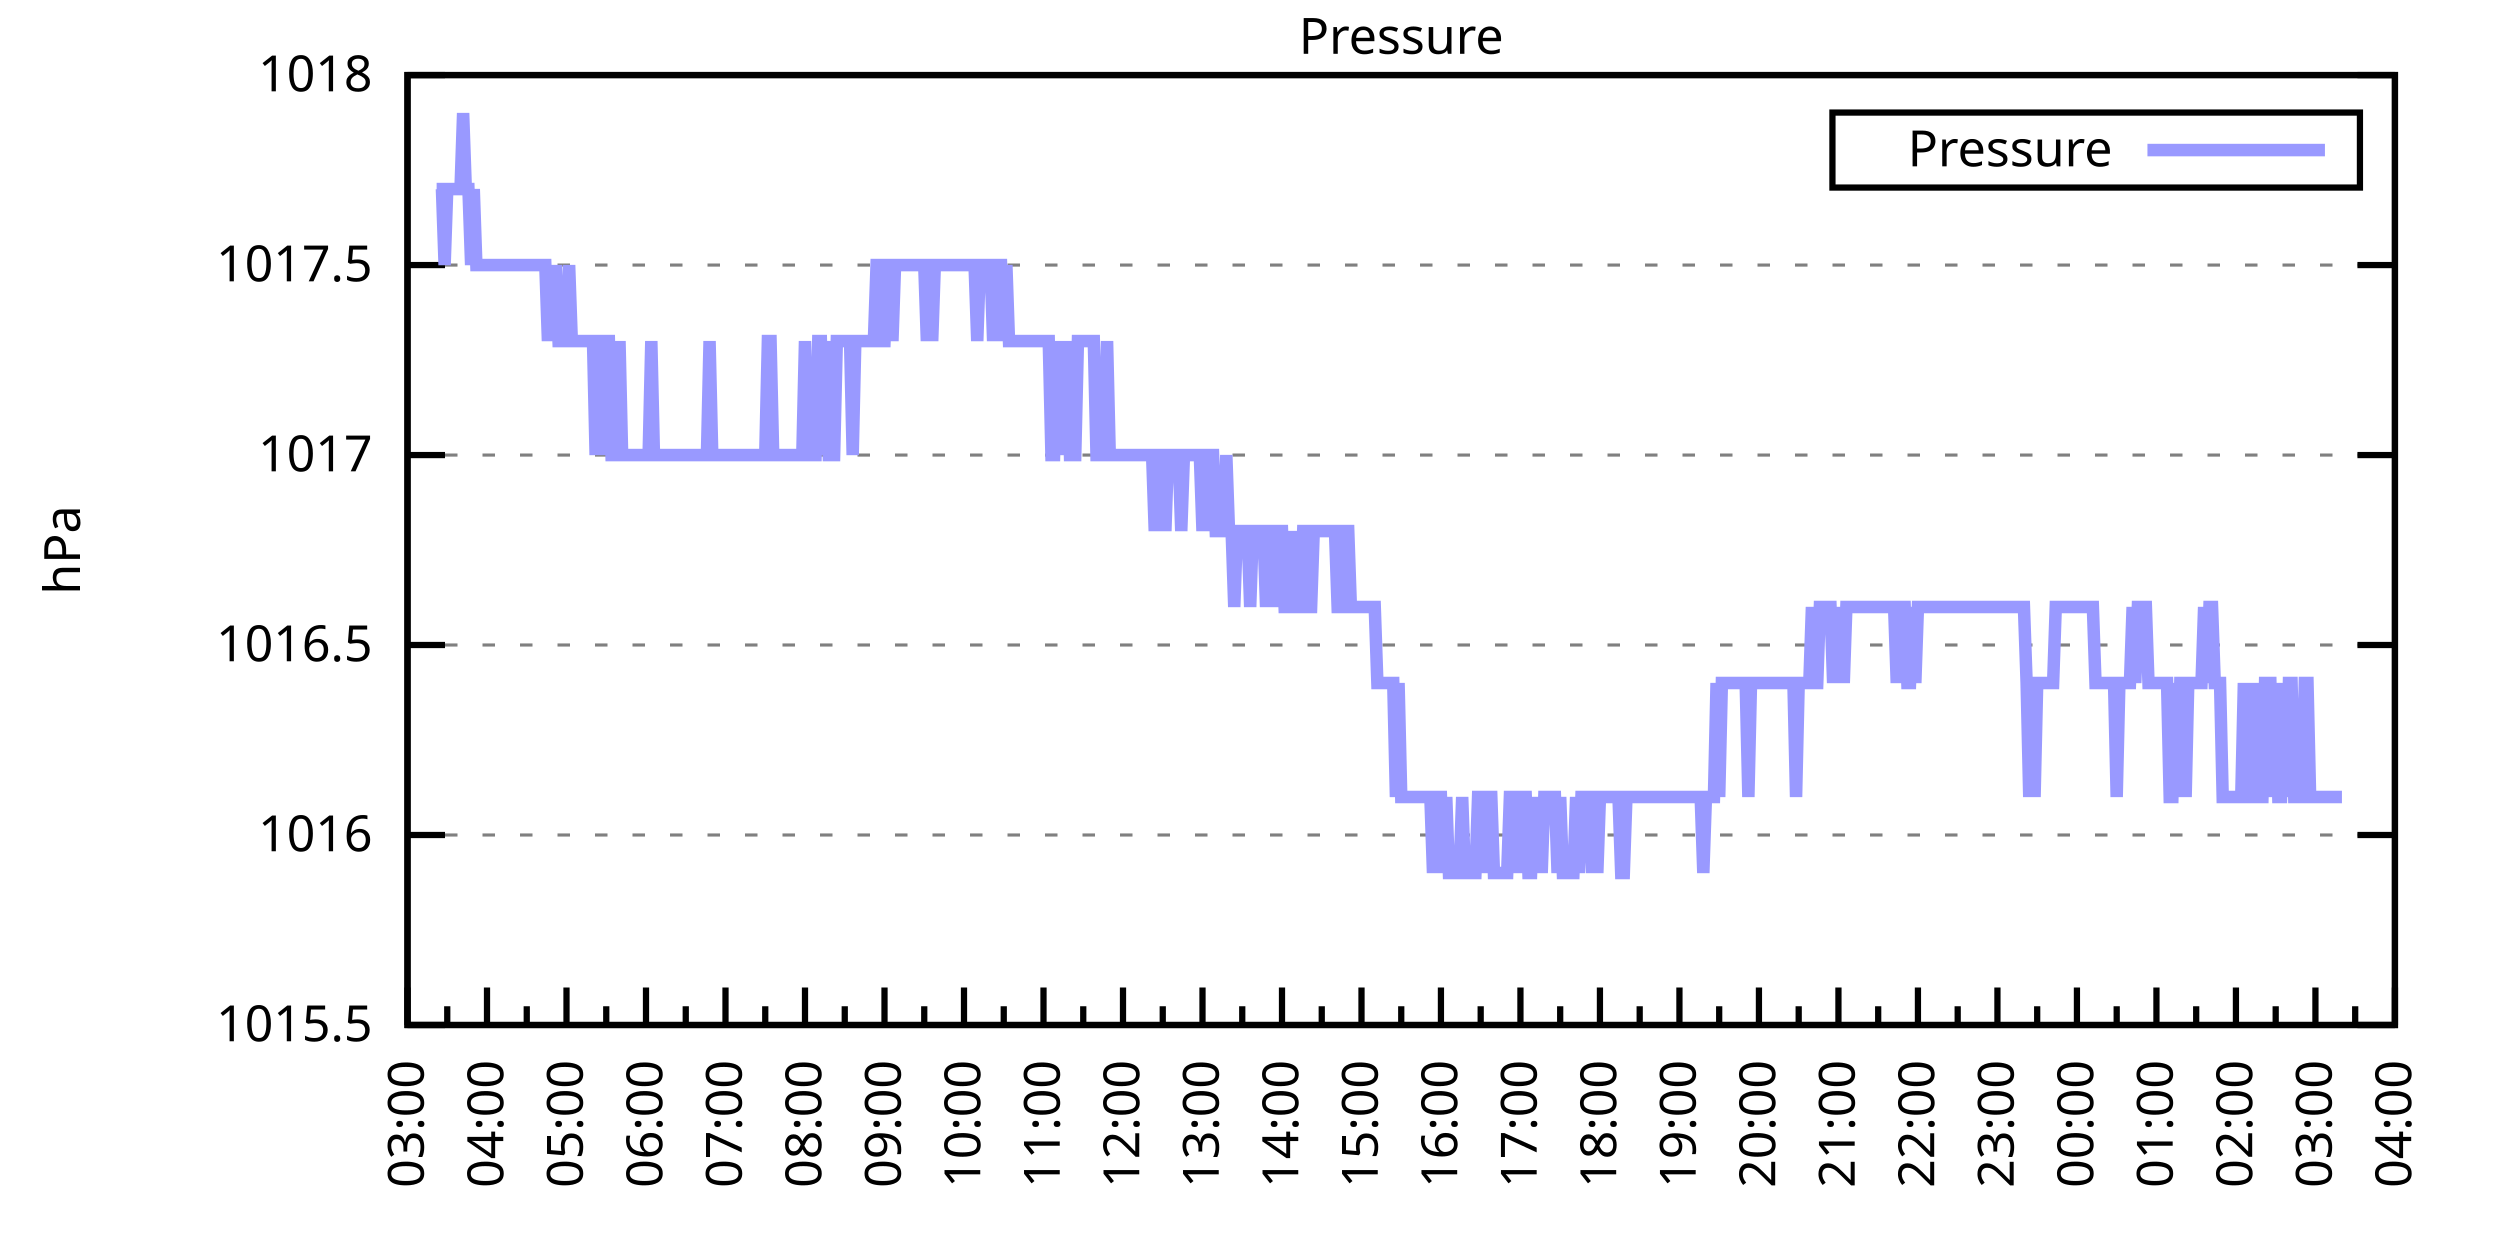
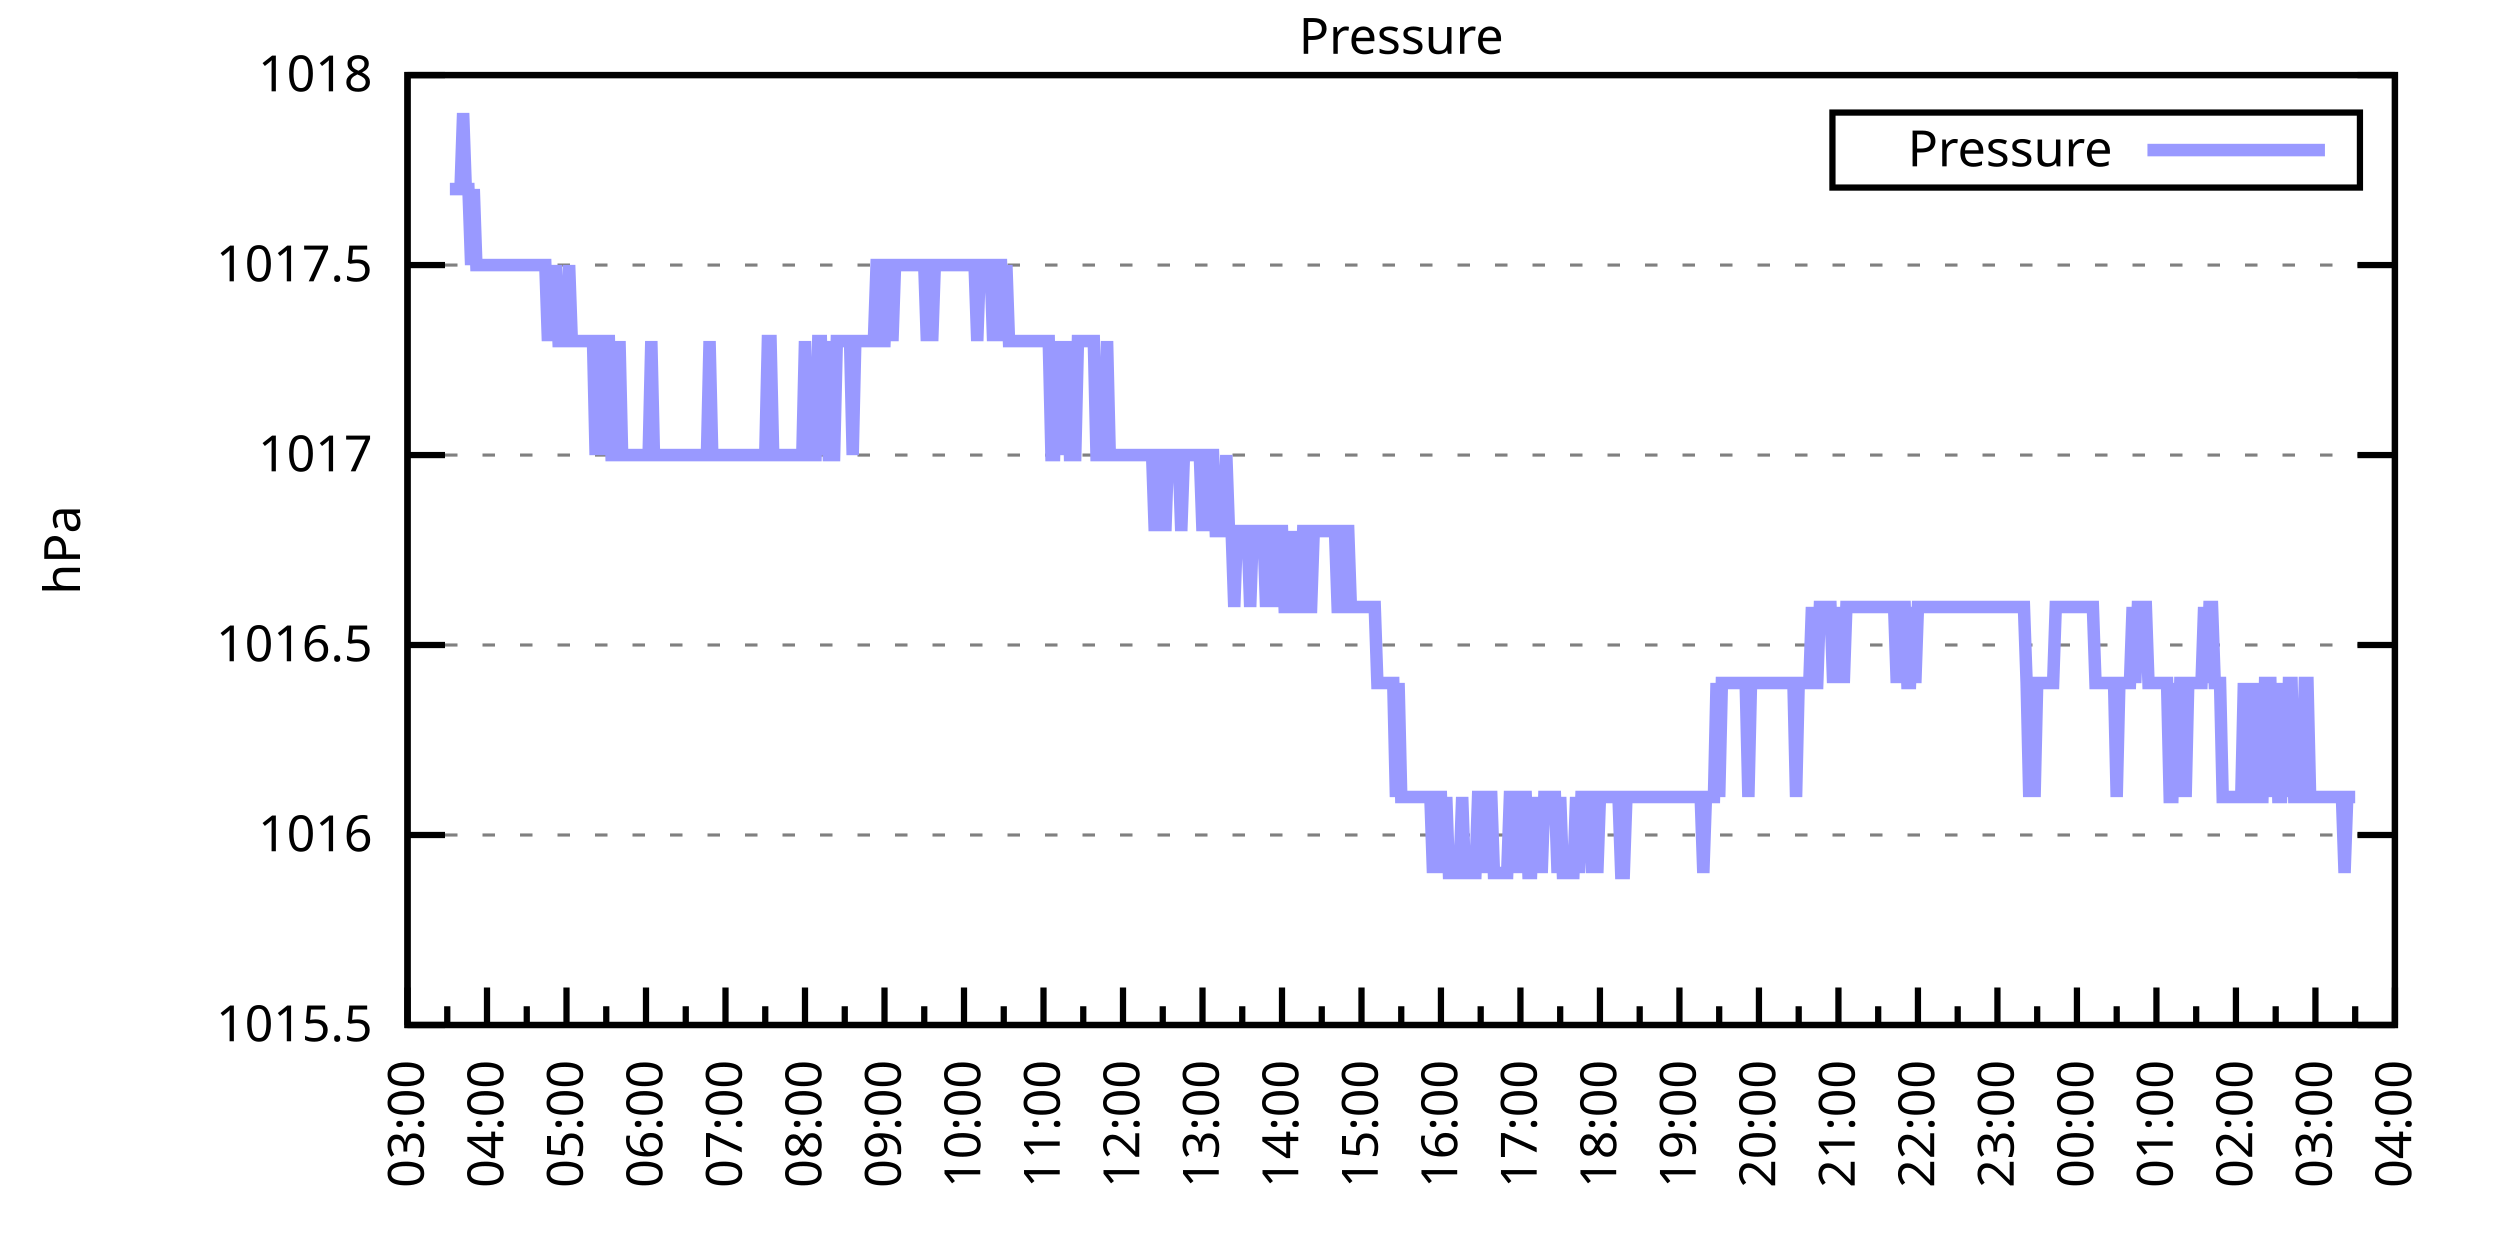
<svg xmlns="http://www.w3.org/2000/svg" xmlns:xlink="http://www.w3.org/1999/xlink" width="400" height="200" viewBox="0 0 400 200">
  <g id="gnuplot_canvas">
    <rect x="0" y="0" width="400" height="200" fill="none" />
    <defs>
      <circle id="gpDot" r="0.5" stroke-width="0.5" stroke="currentColor" />
      <path id="gpPt0" stroke-width="0.333" stroke="currentColor" d="M-1,0 h2 M0,-1 v2" />
      <path id="gpPt1" stroke-width="0.333" stroke="currentColor" d="M-1,-1 L1,1 M1,-1 L-1,1" />
      <path id="gpPt2" stroke-width="0.333" stroke="currentColor" d="M-1,0 L1,0 M0,-1 L0,1 M-1,-1 L1,1 M-1,1 L1,-1" />
      <rect id="gpPt3" stroke-width="0.333" stroke="currentColor" x="-1" y="-1" width="2" height="2" />
      <rect id="gpPt4" stroke-width="0.333" stroke="currentColor" fill="currentColor" x="-1" y="-1" width="2" height="2" />
      <circle id="gpPt5" stroke-width="0.333" stroke="currentColor" cx="0" cy="0" r="1" />
      <use xlink:href="#gpPt5" id="gpPt6" fill="currentColor" stroke="none" />
      <path id="gpPt7" stroke-width="0.333" stroke="currentColor" d="M0,-1.33 L-1.33,0.67 L1.33,0.67 z" />
      <use xlink:href="#gpPt7" id="gpPt8" fill="currentColor" stroke="none" />
      <use xlink:href="#gpPt7" id="gpPt9" stroke="currentColor" transform="rotate(180)" />
      <use xlink:href="#gpPt9" id="gpPt10" fill="currentColor" stroke="none" />
      <use xlink:href="#gpPt3" id="gpPt11" stroke="currentColor" transform="rotate(45)" />
      <use xlink:href="#gpPt11" id="gpPt12" fill="currentColor" stroke="none" />
      <path id="gpPt13" stroke-width="0.333" stroke="currentColor" d="M0,1.330 L1.265,0.411 L0.782,-1.067 L-0.782,-1.076 L-1.265,0.411 z" />
      <use xlink:href="#gpPt13" id="gpPt14" fill="currentColor" stroke="none" />
      <filter id="textbox" filterUnits="objectBoundingBox" x="0" y="0" height="1" width="1">
        <feFlood flood-color="white" flood-opacity="1" result="bgnd" />
        <feComposite in="SourceGraphic" in2="bgnd" operator="atop" />
      </filter>
      <filter id="greybox" filterUnits="objectBoundingBox" x="0" y="0" height="1" width="1">
        <feFlood flood-color="lightgrey" flood-opacity="1" result="grey" />
        <feComposite in="SourceGraphic" in2="grey" operator="atop" />
      </filter>
    </defs>
    <g fill="none" color="white" stroke="currentColor" stroke-width="1.00" stroke-linecap="butt" stroke-linejoin="miter">
</g>
    <g fill="none" color="black" stroke="currentColor" stroke-width="1.00" stroke-linecap="butt" stroke-linejoin="miter">
      <g stroke="none" shape-rendering="crispEdges">
        <polygon fill="rgb(255, 255, 255)" points="65.20,164.00 383.18,164.00 383.18,12.02 65.20,12.02 " />
      </g>
    </g>
    <g fill="none" color="black" stroke="currentColor" stroke-width="1.00" stroke-linecap="butt" stroke-linejoin="miter">
</g>
    <g fill="none" color="black" stroke="black" stroke-width="0.50" stroke-linecap="butt" stroke-linejoin="miter">
</g>
    <g fill="none" color="gray" stroke="currentColor" stroke-width="0.50" stroke-linecap="butt" stroke-linejoin="miter">
      <path stroke="gray" stroke-dasharray="2,4" class="gridline" d="M65.20,164.00 L383.19,164.00  " />
    </g>
    <g fill="none" color="gray" stroke="gray" stroke-width="1.00" stroke-linecap="butt" stroke-linejoin="miter">
</g>
    <g fill="none" color="black" stroke="currentColor" stroke-width="1.00" stroke-linecap="butt" stroke-linejoin="miter">
      <path stroke="black" d="M65.20,164.00 L71.20,164.00 M383.19,164.00 L377.19,164.00  " />
      <g transform="translate(59.60,166.60)" stroke="none" fill="black" font-family="Sans" font-size="8.00" text-anchor="end">
        <text>
          <tspan font-family="Sans"> 1015.5</tspan>
        </text>
      </g>
    </g>
    <g fill="none" color="black" stroke="currentColor" stroke-width="1.00" stroke-linecap="butt" stroke-linejoin="miter">
</g>
    <g fill="none" color="black" stroke="black" stroke-width="0.50" stroke-linecap="butt" stroke-linejoin="miter">
</g>
    <g fill="none" color="gray" stroke="currentColor" stroke-width="0.50" stroke-linecap="butt" stroke-linejoin="miter">
      <path stroke="gray" stroke-dasharray="2,4" class="gridline" d="M65.20,133.60 L383.19,133.60  " />
    </g>
    <g fill="none" color="gray" stroke="gray" stroke-width="1.00" stroke-linecap="butt" stroke-linejoin="miter">
</g>
    <g fill="none" color="black" stroke="currentColor" stroke-width="1.00" stroke-linecap="butt" stroke-linejoin="miter">
      <path stroke="black" d="M65.20,133.60 L71.20,133.60 M383.19,133.60 L377.19,133.60  " />
      <g transform="translate(59.60,136.20)" stroke="none" fill="black" font-family="Sans" font-size="8.00" text-anchor="end">
        <text>
          <tspan font-family="Sans"> 1016</tspan>
        </text>
      </g>
    </g>
    <g fill="none" color="black" stroke="currentColor" stroke-width="1.00" stroke-linecap="butt" stroke-linejoin="miter">
</g>
    <g fill="none" color="black" stroke="black" stroke-width="0.50" stroke-linecap="butt" stroke-linejoin="miter">
</g>
    <g fill="none" color="gray" stroke="currentColor" stroke-width="0.50" stroke-linecap="butt" stroke-linejoin="miter">
      <path stroke="gray" stroke-dasharray="2,4" class="gridline" d="M65.20,103.20 L383.19,103.20  " />
    </g>
    <g fill="none" color="gray" stroke="gray" stroke-width="1.00" stroke-linecap="butt" stroke-linejoin="miter">
</g>
    <g fill="none" color="black" stroke="currentColor" stroke-width="1.00" stroke-linecap="butt" stroke-linejoin="miter">
      <path stroke="black" d="M65.20,103.20 L71.20,103.20 M383.19,103.20 L377.19,103.20  " />
      <g transform="translate(59.60,105.80)" stroke="none" fill="black" font-family="Sans" font-size="8.00" text-anchor="end">
        <text>
          <tspan font-family="Sans"> 1016.5</tspan>
        </text>
      </g>
    </g>
    <g fill="none" color="black" stroke="currentColor" stroke-width="1.00" stroke-linecap="butt" stroke-linejoin="miter">
</g>
    <g fill="none" color="black" stroke="black" stroke-width="0.50" stroke-linecap="butt" stroke-linejoin="miter">
</g>
    <g fill="none" color="gray" stroke="currentColor" stroke-width="0.50" stroke-linecap="butt" stroke-linejoin="miter">
      <path stroke="gray" stroke-dasharray="2,4" class="gridline" d="M65.20,72.81 L383.19,72.81  " />
    </g>
    <g fill="none" color="gray" stroke="gray" stroke-width="1.00" stroke-linecap="butt" stroke-linejoin="miter">
</g>
    <g fill="none" color="black" stroke="currentColor" stroke-width="1.00" stroke-linecap="butt" stroke-linejoin="miter">
      <path stroke="black" d="M65.20,72.81 L71.20,72.81 M383.19,72.81 L377.19,72.81  " />
      <g transform="translate(59.60,75.41)" stroke="none" fill="black" font-family="Sans" font-size="8.00" text-anchor="end">
        <text>
          <tspan font-family="Sans"> 1017</tspan>
        </text>
      </g>
    </g>
    <g fill="none" color="black" stroke="currentColor" stroke-width="1.00" stroke-linecap="butt" stroke-linejoin="miter">
</g>
    <g fill="none" color="black" stroke="black" stroke-width="0.50" stroke-linecap="butt" stroke-linejoin="miter">
</g>
    <g fill="none" color="gray" stroke="currentColor" stroke-width="0.50" stroke-linecap="butt" stroke-linejoin="miter">
      <path stroke="gray" stroke-dasharray="2,4" class="gridline" d="M65.20,42.41 L383.19,42.41  " />
    </g>
    <g fill="none" color="gray" stroke="gray" stroke-width="1.00" stroke-linecap="butt" stroke-linejoin="miter">
</g>
    <g fill="none" color="black" stroke="currentColor" stroke-width="1.00" stroke-linecap="butt" stroke-linejoin="miter">
      <path stroke="black" d="M65.20,42.41 L71.20,42.41 M383.19,42.41 L377.19,42.41  " />
      <g transform="translate(59.60,45.01)" stroke="none" fill="black" font-family="Sans" font-size="8.00" text-anchor="end">
        <text>
          <tspan font-family="Sans"> 1017.5</tspan>
        </text>
      </g>
    </g>
    <g fill="none" color="black" stroke="currentColor" stroke-width="1.00" stroke-linecap="butt" stroke-linejoin="miter">
</g>
    <g fill="none" color="black" stroke="black" stroke-width="0.50" stroke-linecap="butt" stroke-linejoin="miter">
</g>
    <g fill="none" color="gray" stroke="currentColor" stroke-width="0.50" stroke-linecap="butt" stroke-linejoin="miter">
      <path stroke="gray" stroke-dasharray="2,4" class="gridline" d="M65.20,12.01 L383.19,12.01  " />
    </g>
    <g fill="none" color="gray" stroke="gray" stroke-width="1.00" stroke-linecap="butt" stroke-linejoin="miter">
</g>
    <g fill="none" color="black" stroke="currentColor" stroke-width="1.00" stroke-linecap="butt" stroke-linejoin="miter">
      <path stroke="black" d="M65.20,12.01 L71.20,12.01 M383.19,12.01 L377.19,12.01  " />
      <g transform="translate(59.60,14.61)" stroke="none" fill="black" font-family="Sans" font-size="8.00" text-anchor="end">
        <text>
          <tspan font-family="Sans"> 1018</tspan>
        </text>
      </g>
    </g>
    <g fill="none" color="black" stroke="currentColor" stroke-width="1.00" stroke-linecap="butt" stroke-linejoin="miter">
      <path stroke="black" d="M65.20,164.00 L65.20,158.00  " />
      <g transform="translate(67.80,169.60) rotate(270)" stroke="none" fill="black" font-family="Sans" font-size="8.00" text-anchor="end">
        <text>
          <tspan font-family="Sans">03:00</tspan>
        </text>
      </g>
    </g>
    <g fill="none" color="black" stroke="currentColor" stroke-width="1.00" stroke-linecap="butt" stroke-linejoin="miter">
      <path stroke="black" d="M71.56,164.00 L71.56,161.00 M77.92,164.00 L77.92,158.00  " />
      <g transform="translate(80.52,169.60) rotate(270)" stroke="none" fill="black" font-family="Sans" font-size="8.00" text-anchor="end">
        <text>
          <tspan font-family="Sans">04:00</tspan>
        </text>
      </g>
    </g>
    <g fill="none" color="black" stroke="currentColor" stroke-width="1.00" stroke-linecap="butt" stroke-linejoin="miter">
      <path stroke="black" d="M84.28,164.00 L84.28,161.00 M90.64,164.00 L90.64,158.00  " />
      <g transform="translate(93.24,169.60) rotate(270)" stroke="none" fill="black" font-family="Sans" font-size="8.00" text-anchor="end">
        <text>
          <tspan font-family="Sans">05:00</tspan>
        </text>
      </g>
    </g>
    <g fill="none" color="black" stroke="currentColor" stroke-width="1.00" stroke-linecap="butt" stroke-linejoin="miter">
      <path stroke="black" d="M97.00,164.00 L97.00,161.00 M103.36,164.00 L103.36,158.00  " />
      <g transform="translate(105.96,169.60) rotate(270)" stroke="none" fill="black" font-family="Sans" font-size="8.00" text-anchor="end">
        <text>
          <tspan font-family="Sans">06:00</tspan>
        </text>
      </g>
    </g>
    <g fill="none" color="black" stroke="currentColor" stroke-width="1.00" stroke-linecap="butt" stroke-linejoin="miter">
      <path stroke="black" d="M109.72,164.00 L109.72,161.00 M116.08,164.00 L116.08,158.00  " />
      <g transform="translate(118.68,169.60) rotate(270)" stroke="none" fill="black" font-family="Sans" font-size="8.00" text-anchor="end">
        <text>
          <tspan font-family="Sans">07:00</tspan>
        </text>
      </g>
    </g>
    <g fill="none" color="black" stroke="currentColor" stroke-width="1.00" stroke-linecap="butt" stroke-linejoin="miter">
      <path stroke="black" d="M122.44,164.00 L122.44,161.00 M128.80,164.00 L128.80,158.00  " />
      <g transform="translate(131.40,169.60) rotate(270)" stroke="none" fill="black" font-family="Sans" font-size="8.00" text-anchor="end">
        <text>
          <tspan font-family="Sans">08:00</tspan>
        </text>
      </g>
    </g>
    <g fill="none" color="black" stroke="currentColor" stroke-width="1.00" stroke-linecap="butt" stroke-linejoin="miter">
      <path stroke="black" d="M135.16,164.00 L135.16,161.00 M141.52,164.00 L141.52,158.00  " />
      <g transform="translate(144.12,169.60) rotate(270)" stroke="none" fill="black" font-family="Sans" font-size="8.00" text-anchor="end">
        <text>
          <tspan font-family="Sans">09:00</tspan>
        </text>
      </g>
    </g>
    <g fill="none" color="black" stroke="currentColor" stroke-width="1.00" stroke-linecap="butt" stroke-linejoin="miter">
      <path stroke="black" d="M147.88,164.00 L147.88,161.00 M154.24,164.00 L154.24,158.00  " />
      <g transform="translate(156.84,169.60) rotate(270)" stroke="none" fill="black" font-family="Sans" font-size="8.00" text-anchor="end">
        <text>
          <tspan font-family="Sans">10:00</tspan>
        </text>
      </g>
    </g>
    <g fill="none" color="black" stroke="currentColor" stroke-width="1.00" stroke-linecap="butt" stroke-linejoin="miter">
      <path stroke="black" d="M160.60,164.00 L160.60,161.00 M166.96,164.00 L166.96,158.00  " />
      <g transform="translate(169.56,169.60) rotate(270)" stroke="none" fill="black" font-family="Sans" font-size="8.00" text-anchor="end">
        <text>
          <tspan font-family="Sans">11:00</tspan>
        </text>
      </g>
    </g>
    <g fill="none" color="black" stroke="currentColor" stroke-width="1.00" stroke-linecap="butt" stroke-linejoin="miter">
      <path stroke="black" d="M173.32,164.00 L173.32,161.00 M179.68,164.00 L179.68,158.00  " />
      <g transform="translate(182.28,169.60) rotate(270)" stroke="none" fill="black" font-family="Sans" font-size="8.00" text-anchor="end">
        <text>
          <tspan font-family="Sans">12:00</tspan>
        </text>
      </g>
    </g>
    <g fill="none" color="black" stroke="currentColor" stroke-width="1.00" stroke-linecap="butt" stroke-linejoin="miter">
      <path stroke="black" d="M186.04,164.00 L186.04,161.00 M192.40,164.00 L192.40,158.00  " />
      <g transform="translate(195.00,169.60) rotate(270)" stroke="none" fill="black" font-family="Sans" font-size="8.00" text-anchor="end">
        <text>
          <tspan font-family="Sans">13:00</tspan>
        </text>
      </g>
    </g>
    <g fill="none" color="black" stroke="currentColor" stroke-width="1.00" stroke-linecap="butt" stroke-linejoin="miter">
      <path stroke="black" d="M198.76,164.00 L198.76,161.00 M205.12,164.00 L205.12,158.00  " />
      <g transform="translate(207.72,169.60) rotate(270)" stroke="none" fill="black" font-family="Sans" font-size="8.00" text-anchor="end">
        <text>
          <tspan font-family="Sans">14:00</tspan>
        </text>
      </g>
    </g>
    <g fill="none" color="black" stroke="currentColor" stroke-width="1.00" stroke-linecap="butt" stroke-linejoin="miter">
      <path stroke="black" d="M211.48,164.00 L211.48,161.00 M217.84,164.00 L217.84,158.00  " />
      <g transform="translate(220.44,169.60) rotate(270)" stroke="none" fill="black" font-family="Sans" font-size="8.00" text-anchor="end">
        <text>
          <tspan font-family="Sans">15:00</tspan>
        </text>
      </g>
    </g>
    <g fill="none" color="black" stroke="currentColor" stroke-width="1.00" stroke-linecap="butt" stroke-linejoin="miter">
      <path stroke="black" d="M224.20,164.00 L224.20,161.00 M230.55,164.00 L230.55,158.00  " />
      <g transform="translate(233.15,169.60) rotate(270)" stroke="none" fill="black" font-family="Sans" font-size="8.00" text-anchor="end">
        <text>
          <tspan font-family="Sans">16:00</tspan>
        </text>
      </g>
    </g>
    <g fill="none" color="black" stroke="currentColor" stroke-width="1.00" stroke-linecap="butt" stroke-linejoin="miter">
      <path stroke="black" d="M236.91,164.00 L236.91,161.00 M243.27,164.00 L243.27,158.00  " />
      <g transform="translate(245.87,169.60) rotate(270)" stroke="none" fill="black" font-family="Sans" font-size="8.00" text-anchor="end">
        <text>
          <tspan font-family="Sans">17:00</tspan>
        </text>
      </g>
    </g>
    <g fill="none" color="black" stroke="currentColor" stroke-width="1.00" stroke-linecap="butt" stroke-linejoin="miter">
      <path stroke="black" d="M249.63,164.00 L249.63,161.00 M255.99,164.00 L255.99,158.00  " />
      <g transform="translate(258.59,169.60) rotate(270)" stroke="none" fill="black" font-family="Sans" font-size="8.00" text-anchor="end">
        <text>
          <tspan font-family="Sans">18:00</tspan>
        </text>
      </g>
    </g>
    <g fill="none" color="black" stroke="currentColor" stroke-width="1.00" stroke-linecap="butt" stroke-linejoin="miter">
      <path stroke="black" d="M262.35,164.00 L262.35,161.00 M268.71,164.00 L268.71,158.00  " />
      <g transform="translate(271.31,169.60) rotate(270)" stroke="none" fill="black" font-family="Sans" font-size="8.00" text-anchor="end">
        <text>
          <tspan font-family="Sans">19:00</tspan>
        </text>
      </g>
    </g>
    <g fill="none" color="black" stroke="currentColor" stroke-width="1.00" stroke-linecap="butt" stroke-linejoin="miter">
      <path stroke="black" d="M275.07,164.00 L275.07,161.00 M281.43,164.00 L281.43,158.00  " />
      <g transform="translate(284.03,169.60) rotate(270)" stroke="none" fill="black" font-family="Sans" font-size="8.00" text-anchor="end">
        <text>
          <tspan font-family="Sans">20:00</tspan>
        </text>
      </g>
    </g>
    <g fill="none" color="black" stroke="currentColor" stroke-width="1.00" stroke-linecap="butt" stroke-linejoin="miter">
      <path stroke="black" d="M287.79,164.00 L287.79,161.00 M294.15,164.00 L294.15,158.00  " />
      <g transform="translate(296.75,169.60) rotate(270)" stroke="none" fill="black" font-family="Sans" font-size="8.00" text-anchor="end">
        <text>
          <tspan font-family="Sans">21:00</tspan>
        </text>
      </g>
    </g>
    <g fill="none" color="black" stroke="currentColor" stroke-width="1.00" stroke-linecap="butt" stroke-linejoin="miter">
      <path stroke="black" d="M300.51,164.00 L300.51,161.00 M306.87,164.00 L306.87,158.00  " />
      <g transform="translate(309.47,169.60) rotate(270)" stroke="none" fill="black" font-family="Sans" font-size="8.00" text-anchor="end">
        <text>
          <tspan font-family="Sans">22:00</tspan>
        </text>
      </g>
    </g>
    <g fill="none" color="black" stroke="currentColor" stroke-width="1.00" stroke-linecap="butt" stroke-linejoin="miter">
      <path stroke="black" d="M313.23,164.00 L313.23,161.00 M319.59,164.00 L319.59,158.00  " />
      <g transform="translate(322.19,169.60) rotate(270)" stroke="none" fill="black" font-family="Sans" font-size="8.00" text-anchor="end">
        <text>
          <tspan font-family="Sans">23:00</tspan>
        </text>
      </g>
    </g>
    <g fill="none" color="black" stroke="currentColor" stroke-width="1.00" stroke-linecap="butt" stroke-linejoin="miter">
      <path stroke="black" d="M325.95,164.00 L325.95,161.00 M332.31,164.00 L332.31,158.00  " />
      <g transform="translate(334.91,169.60) rotate(270)" stroke="none" fill="black" font-family="Sans" font-size="8.00" text-anchor="end">
        <text>
          <tspan font-family="Sans">00:00</tspan>
        </text>
      </g>
    </g>
    <g fill="none" color="black" stroke="currentColor" stroke-width="1.00" stroke-linecap="butt" stroke-linejoin="miter">
      <path stroke="black" d="M338.67,164.00 L338.67,161.00 M345.03,164.00 L345.03,158.00  " />
      <g transform="translate(347.63,169.60) rotate(270)" stroke="none" fill="black" font-family="Sans" font-size="8.00" text-anchor="end">
        <text>
          <tspan font-family="Sans">01:00</tspan>
        </text>
      </g>
    </g>
    <g fill="none" color="black" stroke="currentColor" stroke-width="1.00" stroke-linecap="butt" stroke-linejoin="miter">
      <path stroke="black" d="M351.39,164.00 L351.39,161.00 M357.75,164.00 L357.75,158.00  " />
      <g transform="translate(360.35,169.60) rotate(270)" stroke="none" fill="black" font-family="Sans" font-size="8.00" text-anchor="end">
        <text>
          <tspan font-family="Sans">02:00</tspan>
        </text>
      </g>
    </g>
    <g fill="none" color="black" stroke="currentColor" stroke-width="1.00" stroke-linecap="butt" stroke-linejoin="miter">
      <path stroke="black" d="M364.11,164.00 L364.11,161.00 M370.47,164.00 L370.47,158.00  " />
      <g transform="translate(373.07,169.60) rotate(270)" stroke="none" fill="black" font-family="Sans" font-size="8.00" text-anchor="end">
        <text>
          <tspan font-family="Sans">03:00</tspan>
        </text>
      </g>
    </g>
    <g fill="none" color="black" stroke="currentColor" stroke-width="1.00" stroke-linecap="butt" stroke-linejoin="miter">
      <path stroke="black" d="M376.83,164.00 L376.83,161.00 M383.19,164.00 L383.19,158.00  " />
      <g transform="translate(385.79,169.60) rotate(270)" stroke="none" fill="black" font-family="Sans" font-size="8.00" text-anchor="end">
        <text>
          <tspan font-family="Sans">04:00</tspan>
        </text>
      </g>
    </g>
    <g fill="none" color="black" stroke="currentColor" stroke-width="1.00" stroke-linecap="butt" stroke-linejoin="miter">
</g>
    <g fill="none" color="black" stroke="currentColor" stroke-width="1.00" stroke-linecap="butt" stroke-linejoin="miter">
      <path stroke="black" d="M65.20,12.01 L65.20,164.00 L383.19,164.00 L383.19,12.01 L65.20,12.01 Z  " />
    </g>
    <g fill="none" color="black" stroke="currentColor" stroke-width="1.00" stroke-linecap="butt" stroke-linejoin="miter">
      <g transform="translate(12.80,88.01) rotate(270)" stroke="none" fill="black" font-family="Sans" font-size="8.00" text-anchor="middle">
        <text>
          <tspan font-family="Sans">hPa</tspan>
        </text>
      </g>
    </g>
    <g fill="none" color="black" stroke="currentColor" stroke-width="1.00" stroke-linecap="butt" stroke-linejoin="miter">
</g>
    <g fill="none" color="black" stroke="currentColor" stroke-width="1.00" stroke-linecap="butt" stroke-linejoin="miter">
      <path stroke="black" d="M293.19,30.01 L293.19,18.01 L377.59,18.01 L377.59,30.01 L293.19,30.01 Z  " />
    </g>
    <g id="Pressure_plot_1">
      <g fill="none" color="white" stroke="black" stroke-width="2.00" stroke-linecap="butt" stroke-linejoin="miter">
</g>
      <g fill="none" color="black" stroke="currentColor" stroke-width="2.00" stroke-linecap="butt" stroke-linejoin="miter">
        <g transform="translate(337.99,26.61)" stroke="none" fill="black" font-family="Sans" font-size="8.00" text-anchor="end">
          <text>
            <tspan font-family="Sans">Pressure</tspan>
          </text>
        </g>
      </g>
      <g fill="none" color="black" stroke="currentColor" stroke-width="2.00" stroke-linecap="butt" stroke-linejoin="miter">
-         <path stroke="rgb(153, 153, 255)" d="M343.59,24.01 L371.99,24.01 M69.86,30.25 L70.29,30.25 L70.71,30.25 L71.14,42.41 L71.56,30.25 L71.98,30.25   L72.41,30.25 L72.83,30.25 L73.26,30.25 L73.68,30.25 L74.10,18.09 L74.53,30.25 L74.95,30.25 L75.38,42.41   L75.80,30.25 L76.22,42.41 L76.65,42.41 L77.07,42.41 L77.50,42.41 L77.92,42.41 L78.34,42.41 L78.77,42.41   L79.19,42.41 L79.62,42.41 L80.04,42.41 L80.46,42.41 L80.89,42.41 L81.31,42.41 L81.74,42.41 L82.16,42.41   L82.58,42.41 L83.01,42.41 L83.43,42.41 L83.86,42.41 L84.28,42.41 L84.70,42.41 L85.13,42.41 L85.55,42.41   L85.98,42.41 L86.40,42.41 L86.82,42.41 L87.25,42.41 L87.67,54.57 L88.10,42.41 L88.52,54.57 L88.94,42.41   L89.37,54.57 L89.79,54.57 L90.22,54.57 L90.64,54.57 L91.06,42.41 L91.49,54.57 L91.91,54.57 L92.34,54.57   L92.76,54.57 L93.18,54.57 L93.61,54.57 L94.03,54.57 L94.46,54.57 L94.88,54.57 L95.30,72.81 L95.73,54.57   L96.15,54.57 L96.58,72.81 L97.00,54.57 L97.42,54.57 L97.85,72.81 L98.27,72.81 L98.69,72.81 L99.12,54.57   L99.54,72.81 L99.97,72.81 L100.39,72.81 L100.81,72.81 L101.24,72.81 L101.66,72.81 L102.09,72.81 L102.51,72.81   L102.93,72.81 L103.36,72.81 L103.78,72.81 L104.21,54.57 L104.63,72.81 L105.05,72.81 L105.48,72.81 L105.90,72.81   L106.33,72.81 L106.75,72.81 L107.17,72.81 L107.60,72.81 L108.02,72.81 L108.45,72.81 L108.87,72.81 L109.29,72.81   L109.72,72.81 L110.14,72.81 L110.57,72.81 L110.99,72.81 L111.41,72.81 L111.84,72.81 L112.26,72.81 L112.69,72.81   L113.11,72.81 L113.53,54.57 L113.96,72.81 L114.38,72.81 L114.81,72.81 L115.23,72.81 L115.65,72.81 L116.08,72.81   L116.50,72.81 L116.93,72.81 L117.35,72.81 L117.77,72.81 L118.20,72.81 L118.62,72.81 L119.05,72.81 L119.47,72.81   L119.89,72.81 L120.32,72.81 L120.74,72.81 L121.17,72.81 L121.59,72.81 L122.01,72.81 L122.44,72.81 L122.86,54.57   L123.29,54.57 L123.71,72.81 L124.13,72.81 L124.56,72.81 L124.98,72.81 L125.41,72.81 L125.83,72.81 L126.25,72.81   L126.68,72.81 L127.10,72.81 L127.53,72.81 L127.95,72.81 L128.37,72.81 L128.80,54.57 L129.22,72.81 L129.65,72.81   L130.07,72.81 L130.49,72.81 L130.92,54.57 L131.34,54.57 L131.77,72.81 L132.19,54.57 L132.61,72.81 L133.04,72.81   L133.46,72.81 L133.89,54.57 L134.31,54.57 L134.73,54.57 L135.16,54.57 L135.58,54.57 L136.01,54.57 L136.43,72.81   L136.85,54.57 L137.28,54.57 L137.70,54.57 L138.13,54.57 L138.55,54.57 L138.97,54.57 L139.40,54.57 L139.82,54.57   L140.25,42.41 L140.67,42.41 L141.09,54.57 L141.52,54.57 L141.94,42.41 L142.37,42.41 L142.79,54.57 L143.21,42.41   L143.64,42.41 L144.06,42.41 L144.49,42.41 L144.91,42.41 L145.33,42.41 L145.76,42.41 L146.18,42.41 L146.61,42.41   L147.03,42.41 L147.45,42.41 L147.88,42.41 L148.30,54.57 L148.73,42.41 L149.15,54.57 L149.57,42.41 L150.00,42.41   L150.42,42.41 L150.85,42.41 L151.27,42.41 L151.69,42.41 L152.12,42.41 L152.54,42.41 L152.97,42.41 L153.39,42.41   L153.81,42.41 L154.24,42.41 L154.66,42.41 L155.09,42.41 L155.51,42.41 L155.93,42.41 L156.36,54.57 L156.78,42.41   L157.21,42.41 L157.63,42.41 L158.05,42.41 L158.48,42.41 L158.90,54.57 L159.33,42.41 L159.75,42.41 L160.17,42.41   L160.60,54.57 L161.02,42.41 L161.44,54.57 L161.87,54.57 L162.29,54.57 L162.72,54.57 L163.14,54.57 L163.56,54.57   L163.99,54.57 L164.41,54.57 L164.84,54.57 L165.26,54.57 L165.68,54.57 L166.11,54.57 L166.53,54.57 L166.96,54.57   L167.38,54.57 L167.80,54.57 L168.23,72.81 L168.65,72.81 L169.08,54.57 L169.50,72.81 L169.92,54.57 L170.35,72.81   L170.77,54.57 L171.20,72.81 L171.62,72.81 L172.04,72.81 L172.47,54.57 L172.89,54.57 L173.32,54.57 L173.74,54.57   L174.16,54.57 L174.59,54.57 L175.01,54.57 L175.44,72.81 L175.86,72.81 L176.28,72.81 L176.71,72.81 L177.13,54.57   L177.56,72.81 L177.98,72.81 L178.40,72.81 L178.83,72.81 L179.25,72.81 L179.68,72.81 L180.10,72.81 L180.52,72.81   L180.95,72.81 L181.37,72.81 L181.80,72.81 L182.22,72.81 L182.64,72.81 L183.07,72.81 L183.49,72.81 L183.92,72.81   L184.34,72.81 L184.76,84.97 L185.19,72.81 L185.61,72.81 L186.04,72.81 L186.46,84.97 L186.88,72.81 L187.31,72.81   L187.73,72.81 L188.16,72.81 L188.58,72.81 L189.00,84.97 L189.43,72.81 L189.85,72.81 L190.28,72.81 L190.70,72.81   L191.12,72.81 L191.55,72.81 L191.97,72.81 L192.40,84.97 L192.82,72.81 L193.24,84.97 L193.67,72.81 L194.09,72.81   L194.52,84.97 L194.94,84.97 L195.36,84.97 L195.79,84.97 L196.21,72.81 L196.64,84.97 L197.06,84.97 L197.48,97.12   L197.91,84.97 L198.33,84.97 L198.76,84.97 L199.18,84.97 L199.60,84.97 L200.03,97.12 L200.45,84.97 L200.88,84.97   L201.30,84.97 L201.72,84.97 L202.15,84.97 L202.57,97.12 L203.00,84.97 L203.42,84.97 L203.84,84.97 L204.27,97.12   L204.69,84.97 L205.12,84.97 L205.54,97.12 L205.96,97.12 L206.39,97.12 L206.81,84.97 L207.24,97.12 L207.66,97.12   L208.08,97.12 L208.51,84.97 L208.93,84.97 L209.36,97.12 L209.78,97.12 L210.20,84.97 L210.63,84.97 L211.05,84.97   L211.48,84.97 L211.90,84.97 L212.32,84.97 L212.75,84.97 L213.17,84.97 L213.60,84.97 L214.02,97.12 L214.44,97.12   L214.87,84.97 L215.29,84.97 L215.72,84.97 L216.14,97.12 L216.56,97.12 L216.99,97.12 L217.41,97.12 L217.84,97.12   L218.26,97.12 L218.68,97.12 L219.11,97.12 L219.53,97.12 L219.96,97.12 L220.38,109.28 L220.80,109.28 L221.23,109.28   L221.65,109.28 L222.08,109.28 L222.50,109.28 L222.92,109.28 L223.35,127.52 L223.77,109.28 L224.20,127.52 L224.62,127.52   L225.04,127.52 L225.47,127.52 L225.89,127.52 L226.31,127.52 L226.74,127.52 L227.16,127.52 L227.59,127.52 L228.01,127.52   L228.43,127.52 L228.86,127.52 L229.28,139.68 L229.71,127.52 L230.13,127.52 L230.55,127.52 L230.98,139.68 L231.40,127.52   L231.83,139.68 L232.25,139.68 L232.67,139.68 L233.10,139.68 L233.52,139.68 L233.95,127.52 L234.37,139.68 L234.79,139.68   L235.22,139.68 L235.64,139.68 L236.07,139.68 L236.49,127.52 L236.91,127.52 L237.34,139.68 L237.76,127.52 L238.19,127.52   L238.61,127.52 L239.03,139.68 L239.46,139.68 L239.88,139.68 L240.31,139.68 L240.73,139.68 L241.15,139.68 L241.58,127.52   L242.00,127.52 L242.43,127.52 L242.85,139.68 L243.27,127.52 L243.70,127.52 L244.12,127.52 L244.55,139.68 L244.97,139.68   L245.39,127.52 L245.82,139.68 L246.24,127.52 L246.67,139.68 L247.09,127.52 L247.51,127.52 L247.94,127.52 L248.36,127.52   L248.79,127.52 L249.21,139.68 L249.63,127.52 L250.06,139.68 L250.48,139.68 L250.91,139.68 L251.33,139.68 L251.75,139.68   L252.18,127.52 L252.60,139.68 L253.03,127.52 L253.45,127.52 L253.87,127.52 L254.30,127.52 L254.72,139.68 L255.15,127.52   L255.57,139.68 L255.99,127.52 L256.42,127.52 L256.84,127.52 L257.27,127.52 L257.69,127.52 L258.11,127.52 L258.54,127.52   L258.96,127.52 L259.39,139.68 L259.81,139.68 L260.23,127.52 L260.66,127.52 L261.08,127.52 L261.51,127.52 L261.93,127.52   L262.35,127.52 L262.78,127.52 L263.20,127.52 L263.63,127.52 L264.05,127.52 L264.47,127.52 L264.90,127.52 L265.32,127.52   L265.75,127.52 L266.17,127.52 L266.59,127.52 L267.02,127.52 L267.44,127.52 L267.87,127.52 L268.29,127.52 L268.71,127.52   L269.14,127.52 L269.56,127.52 L269.99,127.52 L270.41,127.52 L270.83,127.52 L271.26,127.52 L271.68,127.52 L272.11,127.52   L272.53,139.68 L272.95,127.52 L273.38,127.52 L273.80,127.52 L274.23,127.52 L274.65,109.28 L275.07,127.52 L275.50,109.28   L275.92,109.28 L276.35,109.28 L276.77,109.28 L277.19,109.28 L277.62,109.28 L278.04,109.28 L278.47,109.28 L278.89,109.28   L279.31,109.28 L279.74,127.52 L280.16,109.28 L280.59,109.28 L281.01,109.28 L281.43,109.28 L281.86,109.28 L282.28,109.28   L282.71,109.28 L283.13,109.28 L283.55,109.28 L283.98,109.28 L284.40,109.28 L284.83,109.28 L285.25,109.28 L285.67,109.28   L286.10,109.28 L286.52,109.28 L286.95,109.28 L287.37,127.52 L287.79,109.28 L288.22,109.28 L288.64,109.28 L289.06,109.28   L289.49,109.28 L289.91,97.12 L290.34,109.28 L290.76,109.28 L291.18,97.12 L291.61,97.12 L292.03,97.12 L292.46,97.12   L292.88,97.12 L293.30,109.28 L293.73,97.12 L294.15,109.28 L294.58,97.12 L295.00,109.28 L295.42,97.12 L295.85,97.12   L296.27,97.12 L296.70,97.12 L297.12,97.12 L297.54,97.12 L297.97,97.12 L298.39,97.12 L298.82,97.12 L299.24,97.12   L299.66,97.12 L300.09,97.12 L300.51,97.12 L300.94,97.12 L301.36,97.12 L301.78,97.12 L302.21,97.12 L302.63,97.12   L303.06,97.12 L303.48,109.28 L303.90,97.12 L304.33,97.12 L304.75,97.12 L305.18,109.28 L305.60,109.28 L306.02,97.12   L306.45,109.28 L306.87,97.12 L307.30,97.12 L307.72,97.12 L308.14,97.12 L308.57,97.12 L308.99,97.12 L309.42,97.12   L309.84,97.12 L310.26,97.12 L310.69,97.12 L311.11,97.12 L311.54,97.12 L311.96,97.12 L312.38,97.12 L312.81,97.12   L313.23,97.12 L313.66,97.12 L314.08,97.12 L314.50,97.12 L314.93,97.12 L315.35,97.12 L315.78,97.12 L316.20,97.12   L316.62,97.12 L317.05,97.12 L317.47,97.12 L317.90,97.12 L318.32,97.12 L318.74,97.12 L319.17,97.12 L319.59,97.12   L320.02,97.12 L320.44,97.12 L320.86,97.12 L321.29,97.12 L321.71,97.12 L322.14,97.12 L322.56,97.12 L322.98,97.12   L323.41,97.12 L323.83,97.12 L324.26,109.28 L324.68,127.52 L325.10,109.28 L325.53,127.52 L325.95,109.28 L326.38,109.28   L326.80,109.28 L327.22,109.28 L327.65,109.28 L328.07,109.28 L328.50,109.28 L328.92,97.12 L329.34,97.12 L329.77,97.12   L330.19,97.12 L330.62,97.12 L331.04,97.12 L331.46,97.12 L331.89,97.12 L332.31,97.12 L332.74,97.12 L333.16,97.12   L333.58,97.12 L334.01,97.12 L334.43,97.12 L334.86,97.12 L335.28,109.28 L335.70,109.28 L336.13,109.28 L336.55,109.28   L336.98,109.28 L337.40,109.28 L337.82,109.28 L338.25,109.28 L338.67,127.52 L339.10,109.28 L339.52,109.28 L339.94,109.28   L340.37,109.28 L340.79,109.28 L341.22,97.12 L341.64,109.28 L342.06,97.12 L342.49,97.12 L342.91,97.12 L343.34,97.12   L343.76,109.28 L344.18,109.28 L344.61,109.28 L345.03,109.28 L345.46,109.28 L345.88,109.28 L346.30,109.28 L346.73,109.28   L347.15,127.52 L347.58,127.52 L348.00,109.28 L348.42,127.52 L348.85,109.28 L349.27,109.28 L349.70,127.52 L350.12,109.28   L350.54,109.28 L350.97,109.28 L351.39,109.28 L351.81,109.28 L352.24,109.28 L352.66,97.12 L353.09,109.28 L353.51,97.12   L353.93,97.12 L354.36,109.28 L354.78,109.28 L355.21,109.28 L355.63,127.52 L356.05,127.52 L356.48,127.52 L356.90,127.52   L357.33,127.52 L357.75,127.52 L358.17,127.52 L358.60,127.52 L359.02,109.28 L359.45,127.52 L359.87,109.28 L360.29,127.52   L360.72,127.52 L361.14,109.28 L361.57,127.52 L361.99,127.52 L362.41,109.28 L362.84,109.28 L363.26,109.28 L363.69,127.52   L364.11,109.28 L364.53,127.52 L364.96,127.52 L365.38,109.28 L365.81,127.52 L366.23,109.28 L366.65,109.28 L367.08,127.52   L367.50,127.52 L367.93,127.52 L368.35,127.52 L368.77,109.28 L369.20,109.28 L369.62,127.52 L370.05,127.52 L370.47,127.52   L370.89,127.52 L371.32,127.52 L371.74,127.52 L372.17,127.52 L372.59,127.52 L373.01,127.52 L373.44,127.52 L373.86,127.52   L374.29,127.52 L374.71,127.52  " />
+         <path stroke="rgb(153, 153, 255)" d="M343.59,24.01 L371.99,24.01 M71.98,30.25 L72.41,30.25 L72.83,30.25 L73.26,30.25 L73.68,30.25 L74.10,18.09   L74.53,30.25 L74.95,30.25 L75.38,42.41 L75.80,30.25 L76.22,42.41 L76.65,42.41 L77.07,42.41 L77.50,42.41   L77.92,42.41 L78.34,42.41 L78.77,42.41 L79.19,42.41 L79.62,42.41 L80.04,42.41 L80.46,42.41 L80.89,42.41   L81.31,42.41 L81.74,42.41 L82.16,42.41 L82.58,42.41 L83.01,42.41 L83.43,42.41 L83.86,42.41 L84.28,42.41   L84.70,42.41 L85.13,42.41 L85.55,42.41 L85.98,42.41 L86.40,42.41 L86.82,42.41 L87.25,42.41 L87.67,54.57   L88.10,42.41 L88.52,54.57 L88.94,42.41 L89.37,54.57 L89.79,54.57 L90.22,54.57 L90.64,54.57 L91.06,42.41   L91.49,54.57 L91.91,54.57 L92.34,54.57 L92.76,54.57 L93.18,54.57 L93.61,54.57 L94.03,54.57 L94.46,54.57   L94.88,54.57 L95.30,72.81 L95.73,54.57 L96.15,54.57 L96.58,72.81 L97.00,54.57 L97.42,54.57 L97.85,72.81   L98.27,72.81 L98.69,72.81 L99.12,54.57 L99.54,72.81 L99.97,72.81 L100.39,72.81 L100.81,72.81 L101.24,72.81   L101.66,72.81 L102.09,72.81 L102.51,72.81 L102.93,72.81 L103.36,72.81 L103.78,72.81 L104.21,54.57 L104.63,72.81   L105.05,72.81 L105.48,72.81 L105.90,72.81 L106.33,72.81 L106.75,72.81 L107.17,72.81 L107.60,72.81 L108.02,72.81   L108.45,72.81 L108.87,72.81 L109.29,72.81 L109.72,72.81 L110.14,72.81 L110.57,72.81 L110.99,72.81 L111.41,72.81   L111.84,72.81 L112.26,72.81 L112.69,72.81 L113.11,72.81 L113.53,54.57 L113.96,72.81 L114.38,72.81 L114.81,72.81   L115.23,72.81 L115.65,72.81 L116.08,72.81 L116.50,72.81 L116.93,72.81 L117.35,72.81 L117.77,72.81 L118.20,72.81   L118.62,72.81 L119.05,72.81 L119.47,72.81 L119.89,72.81 L120.32,72.81 L120.74,72.81 L121.17,72.81 L121.59,72.81   L122.01,72.81 L122.44,72.81 L122.86,54.57 L123.29,54.57 L123.71,72.81 L124.13,72.81 L124.56,72.81 L124.98,72.81   L125.41,72.81 L125.83,72.81 L126.25,72.81 L126.68,72.81 L127.10,72.81 L127.53,72.81 L127.95,72.81 L128.37,72.81   L128.80,54.57 L129.22,72.81 L129.65,72.81 L130.07,72.81 L130.49,72.81 L130.92,54.57 L131.34,54.57 L131.77,72.81   L132.19,54.57 L132.61,72.81 L133.04,72.81 L133.46,72.81 L133.89,54.57 L134.31,54.57 L134.73,54.57 L135.16,54.57   L135.58,54.57 L136.01,54.57 L136.43,72.81 L136.85,54.57 L137.28,54.57 L137.70,54.57 L138.13,54.57 L138.55,54.57   L138.97,54.57 L139.40,54.57 L139.82,54.57 L140.25,42.41 L140.67,42.41 L141.09,54.57 L141.52,54.57 L141.94,42.41   L142.37,42.41 L142.79,54.57 L143.21,42.41 L143.64,42.41 L144.06,42.41 L144.49,42.41 L144.91,42.41 L145.33,42.41   L145.76,42.41 L146.18,42.41 L146.61,42.41 L147.03,42.41 L147.45,42.41 L147.88,42.41 L148.30,54.57 L148.73,42.41   L149.15,54.57 L149.57,42.41 L150.00,42.41 L150.42,42.41 L150.85,42.41 L151.27,42.41 L151.69,42.41 L152.12,42.41   L152.54,42.41 L152.97,42.41 L153.39,42.41 L153.81,42.41 L154.24,42.41 L154.66,42.41 L155.09,42.41 L155.51,42.41   L155.93,42.41 L156.36,54.57 L156.78,42.41 L157.21,42.41 L157.63,42.41 L158.05,42.41 L158.48,42.41 L158.90,54.57   L159.33,42.41 L159.75,42.41 L160.17,42.41 L160.60,54.57 L161.02,42.41 L161.44,54.57 L161.87,54.57 L162.29,54.57   L162.72,54.57 L163.14,54.57 L163.56,54.57 L163.99,54.57 L164.41,54.57 L164.84,54.57 L165.26,54.57 L165.68,54.57   L166.11,54.57 L166.53,54.57 L166.96,54.57 L167.38,54.57 L167.80,54.57 L168.23,72.81 L168.65,72.81 L169.08,54.57   L169.50,72.81 L169.92,54.57 L170.35,72.81 L170.77,54.57 L171.20,72.81 L171.62,72.81 L172.04,72.81 L172.47,54.57   L172.89,54.57 L173.32,54.57 L173.74,54.57 L174.16,54.57 L174.59,54.57 L175.01,54.57 L175.44,72.81 L175.86,72.81   L176.28,72.81 L176.71,72.81 L177.13,54.57 L177.56,72.81 L177.98,72.81 L178.40,72.81 L178.83,72.81 L179.25,72.81   L179.68,72.81 L180.10,72.81 L180.52,72.81 L180.95,72.81 L181.37,72.81 L181.80,72.81 L182.22,72.81 L182.64,72.81   L183.07,72.81 L183.49,72.81 L183.92,72.81 L184.34,72.81 L184.76,84.97 L185.19,72.81 L185.61,72.81 L186.04,72.81   L186.46,84.97 L186.88,72.81 L187.31,72.81 L187.73,72.81 L188.16,72.81 L188.58,72.81 L189.00,84.97 L189.43,72.81   L189.85,72.81 L190.28,72.81 L190.70,72.81 L191.12,72.81 L191.55,72.81 L191.97,72.81 L192.40,84.97 L192.82,72.81   L193.24,84.97 L193.67,72.81 L194.09,72.81 L194.52,84.97 L194.94,84.97 L195.36,84.97 L195.79,84.97 L196.21,72.81   L196.64,84.97 L197.06,84.97 L197.48,97.12 L197.91,84.97 L198.33,84.97 L198.76,84.97 L199.18,84.97 L199.60,84.97   L200.03,97.12 L200.45,84.97 L200.88,84.97 L201.30,84.97 L201.72,84.97 L202.15,84.97 L202.57,97.12 L203.00,84.97   L203.42,84.97 L203.84,84.97 L204.27,97.12 L204.69,84.97 L205.12,84.97 L205.54,97.12 L205.96,97.12 L206.39,97.12   L206.81,84.97 L207.24,97.12 L207.66,97.12 L208.08,97.12 L208.51,84.97 L208.93,84.97 L209.36,97.12 L209.78,97.12   L210.20,84.97 L210.63,84.97 L211.05,84.97 L211.48,84.97 L211.90,84.97 L212.32,84.97 L212.75,84.97 L213.17,84.97   L213.60,84.97 L214.02,97.12 L214.44,97.12 L214.87,84.97 L215.29,84.97 L215.72,84.97 L216.14,97.12 L216.56,97.12   L216.99,97.12 L217.41,97.12 L217.84,97.12 L218.26,97.12 L218.68,97.12 L219.11,97.12 L219.53,97.12 L219.96,97.12   L220.38,109.28 L220.80,109.28 L221.23,109.28 L221.65,109.28 L222.08,109.28 L222.50,109.28 L222.92,109.28 L223.35,127.52   L223.77,109.28 L224.20,127.52 L224.62,127.52 L225.04,127.52 L225.47,127.52 L225.89,127.52 L226.31,127.52 L226.74,127.52   L227.16,127.52 L227.59,127.52 L228.01,127.52 L228.43,127.52 L228.86,127.52 L229.28,139.68 L229.71,127.52 L230.13,127.52   L230.55,127.52 L230.98,139.68 L231.40,127.52 L231.83,139.68 L232.25,139.68 L232.67,139.68 L233.10,139.68 L233.52,139.68   L233.95,127.52 L234.37,139.68 L234.79,139.68 L235.22,139.68 L235.64,139.68 L236.07,139.68 L236.49,127.52 L236.91,127.52   L237.34,139.68 L237.76,127.52 L238.19,127.52 L238.61,127.52 L239.03,139.68 L239.46,139.68 L239.88,139.68 L240.31,139.68   L240.73,139.68 L241.15,139.68 L241.58,127.52 L242.00,127.52 L242.43,127.52 L242.85,139.68 L243.27,127.52 L243.70,127.52   L244.12,127.52 L244.55,139.68 L244.97,139.68 L245.39,127.52 L245.82,139.68 L246.24,127.52 L246.67,139.68 L247.09,127.52   L247.51,127.52 L247.94,127.52 L248.36,127.52 L248.79,127.52 L249.21,139.68 L249.63,127.52 L250.06,139.68 L250.48,139.68   L250.91,139.68 L251.33,139.68 L251.75,139.68 L252.18,127.52 L252.60,139.68 L253.03,127.52 L253.45,127.52 L253.87,127.52   L254.30,127.52 L254.72,139.68 L255.15,127.52 L255.57,139.68 L255.99,127.52 L256.42,127.52 L256.84,127.52 L257.27,127.52   L257.69,127.52 L258.11,127.52 L258.54,127.52 L258.96,127.52 L259.39,139.68 L259.81,139.68 L260.23,127.52 L260.66,127.52   L261.08,127.52 L261.51,127.52 L261.93,127.52 L262.35,127.52 L262.78,127.52 L263.20,127.52 L263.63,127.52 L264.05,127.52   L264.47,127.52 L264.90,127.52 L265.32,127.52 L265.75,127.52 L266.17,127.52 L266.59,127.52 L267.02,127.52 L267.44,127.52   L267.87,127.52 L268.29,127.52 L268.71,127.52 L269.14,127.52 L269.56,127.52 L269.99,127.52 L270.41,127.52 L270.83,127.52   L271.26,127.52 L271.68,127.52 L272.11,127.52 L272.53,139.68 L272.95,127.52 L273.38,127.52 L273.80,127.52 L274.23,127.52   L274.65,109.28 L275.07,127.52 L275.50,109.28 L275.92,109.28 L276.35,109.28 L276.77,109.28 L277.19,109.28 L277.62,109.28   L278.04,109.28 L278.47,109.28 L278.89,109.28 L279.31,109.28 L279.74,127.52 L280.16,109.28 L280.59,109.28 L281.01,109.28   L281.43,109.28 L281.86,109.28 L282.28,109.28 L282.71,109.28 L283.13,109.28 L283.55,109.28 L283.98,109.28 L284.40,109.28   L284.83,109.28 L285.25,109.28 L285.67,109.28 L286.10,109.28 L286.52,109.28 L286.95,109.28 L287.37,127.52 L287.79,109.28   L288.22,109.28 L288.64,109.28 L289.06,109.28 L289.49,109.28 L289.91,97.12 L290.34,109.28 L290.76,109.28 L291.18,97.12   L291.61,97.12 L292.03,97.12 L292.46,97.12 L292.88,97.12 L293.30,109.28 L293.73,97.12 L294.15,109.28 L294.58,97.12   L295.00,109.28 L295.42,97.12 L295.85,97.12 L296.27,97.12 L296.70,97.12 L297.12,97.12 L297.54,97.12 L297.97,97.12   L298.39,97.12 L298.82,97.12 L299.24,97.12 L299.66,97.12 L300.09,97.12 L300.51,97.12 L300.94,97.12 L301.36,97.12   L301.78,97.12 L302.21,97.12 L302.63,97.12 L303.06,97.12 L303.48,109.28 L303.90,97.12 L304.33,97.12 L304.75,97.12   L305.18,109.28 L305.60,109.28 L306.02,97.12 L306.45,109.28 L306.87,97.12 L307.30,97.12 L307.72,97.12 L308.14,97.12   L308.57,97.12 L308.99,97.12 L309.42,97.12 L309.84,97.12 L310.26,97.12 L310.69,97.12 L311.11,97.12 L311.54,97.12   L311.96,97.12 L312.38,97.12 L312.81,97.12 L313.23,97.12 L313.66,97.12 L314.08,97.12 L314.50,97.12 L314.93,97.12   L315.35,97.12 L315.78,97.12 L316.20,97.12 L316.62,97.12 L317.05,97.12 L317.47,97.12 L317.90,97.12 L318.32,97.12   L318.74,97.12 L319.17,97.12 L319.59,97.12 L320.02,97.12 L320.44,97.12 L320.86,97.12 L321.29,97.12 L321.71,97.12   L322.14,97.12 L322.56,97.12 L322.98,97.12 L323.41,97.12 L323.83,97.12 L324.26,109.28 L324.68,127.52 L325.10,109.28   L325.53,127.52 L325.95,109.28 L326.38,109.28 L326.80,109.28 L327.22,109.28 L327.65,109.28 L328.07,109.28 L328.50,109.28   L328.92,97.12 L329.34,97.12 L329.77,97.12 L330.19,97.12 L330.62,97.12 L331.04,97.12 L331.46,97.12 L331.89,97.12   L332.31,97.12 L332.74,97.12 L333.16,97.12 L333.58,97.12 L334.01,97.12 L334.43,97.12 L334.86,97.12 L335.28,109.28   L335.70,109.28 L336.13,109.28 L336.55,109.28 L336.98,109.28 L337.40,109.28 L337.82,109.28 L338.25,109.28 L338.67,127.52   L339.10,109.28 L339.52,109.28 L339.94,109.28 L340.37,109.28 L340.79,109.28 L341.22,97.12 L341.64,109.28 L342.06,97.12   L342.49,97.12 L342.91,97.12 L343.34,97.12 L343.76,109.28 L344.18,109.28 L344.61,109.28 L345.03,109.28 L345.46,109.28   L345.88,109.28 L346.30,109.28 L346.73,109.28 L347.15,127.52 L347.58,127.52 L348.00,109.28 L348.42,127.52 L348.85,109.28   L349.27,109.28 L349.70,127.52 L350.12,109.28 L350.54,109.28 L350.97,109.28 L351.39,109.28 L351.81,109.28 L352.24,109.28   L352.66,97.12 L353.09,109.28 L353.51,97.12 L353.93,97.12 L354.36,109.28 L354.78,109.28 L355.21,109.28 L355.63,127.52   L356.05,127.52 L356.48,127.52 L356.90,127.52 L357.33,127.52 L357.75,127.52 L358.17,127.52 L358.60,127.52 L359.02,109.28   L359.45,127.52 L359.87,109.28 L360.29,127.52 L360.72,127.52 L361.14,109.28 L361.57,127.52 L361.99,127.52 L362.41,109.28   L362.84,109.28 L363.26,109.28 L363.69,127.52 L364.11,109.28 L364.53,127.52 L364.96,127.52 L365.38,109.28 L365.81,127.52   L366.23,109.28 L366.65,109.28 L367.08,127.52 L367.50,127.52 L367.93,127.52 L368.35,127.52 L368.77,109.28 L369.20,109.28   L369.62,127.52 L370.05,127.52 L370.47,127.52 L370.89,127.52 L371.32,127.52 L371.74,127.52 L372.17,127.52 L372.59,127.52   L373.01,127.52 L373.44,127.52 L373.86,127.52 L374.29,127.52 L374.71,127.52 L375.13,139.68 L375.56,127.52 L375.98,127.52   L376.41,127.52 L376.83,127.52  " />
      </g>
    </g>
    <g fill="none" color="black" stroke="currentColor" stroke-width="2.00" stroke-linecap="butt" stroke-linejoin="miter">
</g>
    <g fill="none" color="black" stroke="black" stroke-width="1.00" stroke-linecap="butt" stroke-linejoin="miter">
</g>
    <g fill="none" color="black" stroke="currentColor" stroke-width="1.00" stroke-linecap="butt" stroke-linejoin="miter">
      <path stroke="black" d="M65.20,12.01 L65.20,164.00 L383.19,164.00 L383.19,12.01 L65.20,12.01 Z  " />
    </g>
    <g fill="none" color="black" stroke="currentColor" stroke-width="1.00" stroke-linecap="butt" stroke-linejoin="miter">
      <g transform="translate(224.19,8.61)" stroke="none" fill="black" font-family="Sans" font-size="8.00" text-anchor="middle">
        <text>
          <tspan font-family="Sans">Pressure</tspan>
        </text>
      </g>
    </g>
    <g fill="none" color="black" stroke="currentColor" stroke-width="1.00" stroke-linecap="butt" stroke-linejoin="miter">
</g>
  </g>
</svg>
